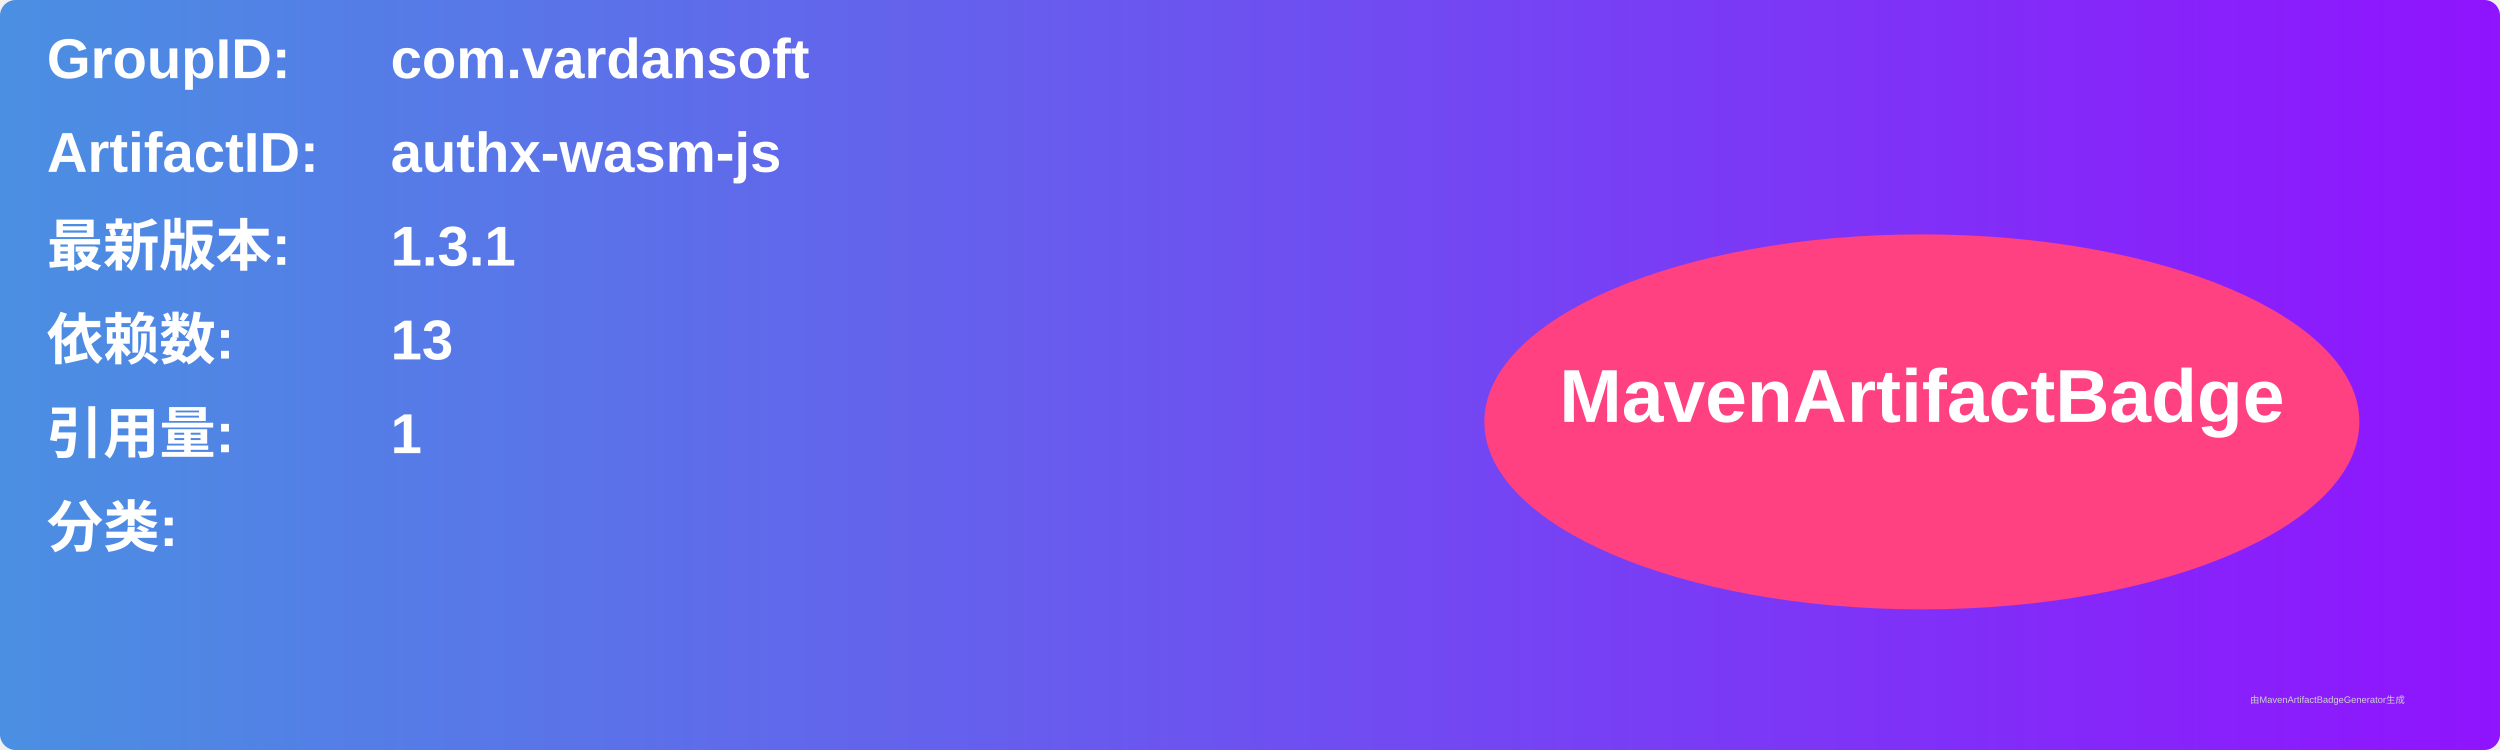
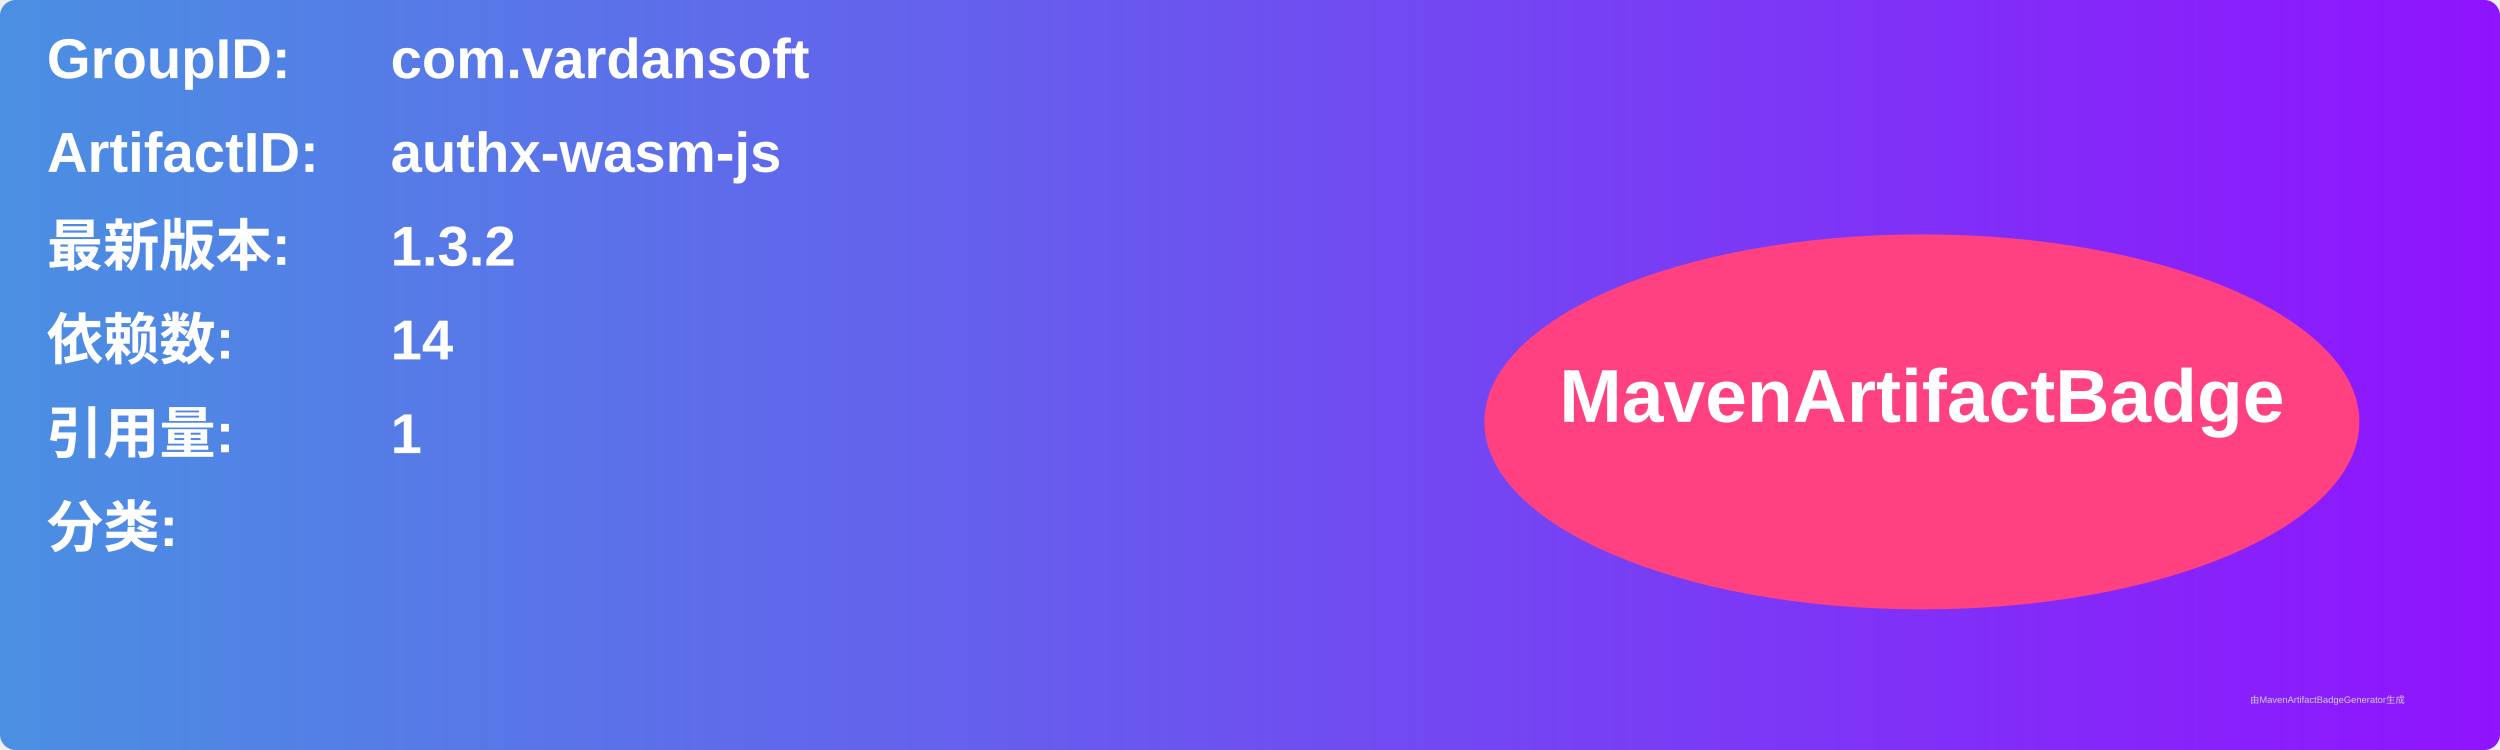
<svg xmlns="http://www.w3.org/2000/svg" width="800" height="240" viewBox="0 0 800 240">
  <linearGradient id="grad" x1="0%" y1="0%" x2="100%" y2="0%">
    <stop offset="0%" stop-color="#4a90e2" />
    <stop offset="100%" stop-color="#9013fe" />
  </linearGradient>
  <rect width="100%" height="100%" rx="5" ry="5" fill="url(#grad)" />
  <g transform="translate(15, 15)">
    <text x="0" y="10" font-family="Arial" font-size="18" fill="white" font-weight="bold" width="260">GroupID:</text>
    <text x="110" y="10" font-family="Arial" font-size="18" fill="white" font-weight="bold" width="460">com.vardansoft</text>
    <text x="0" y="40" font-family="Arial" font-size="18" fill="white" font-weight="bold" width="260">ArtifactID:</text>
    <text x="110" y="40" font-family="Arial" font-size="18" fill="white" font-weight="bold" width="460">authx-wasm-js</text>
    <text x="0" y="70" font-family="Arial" font-size="18" fill="white" font-weight="bold">最新版本:</text>
    <text x="110" y="70" font-family="Arial" font-size="18" fill="white" font-weight="bold">
-       <tspan font-weight="bold">1.3.1</tspan>
+       <tspan font-weight="bold">1.3.2</tspan>
    </text>
    <text x="0" y="100" font-family="Arial" font-size="18" fill="white" font-weight="bold">依赖数: </text>
    <text x="110" y="100" font-family="Arial" font-size="18" fill="white">
-       <tspan font-weight="bold">13</tspan>
+       <tspan font-weight="bold">14</tspan>
    </text>
    <text x="0" y="130" font-family="Arial" font-size="18" fill="white" font-weight="bold">引用量: </text>
    <text x="110" y="130" font-family="Arial" font-size="18" fill="white">
      <tspan font-weight="bold">1</tspan>
    </text>
    <text x="0" y="160" font-family="Arial" font-size="18" fill="white" font-weight="bold">分类:</text>
    <text x="10" y="190" font-family="Arial" font-size="10" fill="white">
      <tspan font-weight="bold" />
    </text>
    <ellipse cx="600" cy="120" rx="140" ry="60" fill="#ff4081" />
    <text x="600" y="120" text-anchor="middle" font-family="Arial" font-size="24" fill="white" font-weight="bold">MavenArtifactBadge</text>
  </g>
  <text x="720" y="225" font-family="Arial" font-size="3" fill="#d0d0d0">由MavenArtifactBadgeGenerator生成</text>
</svg>
